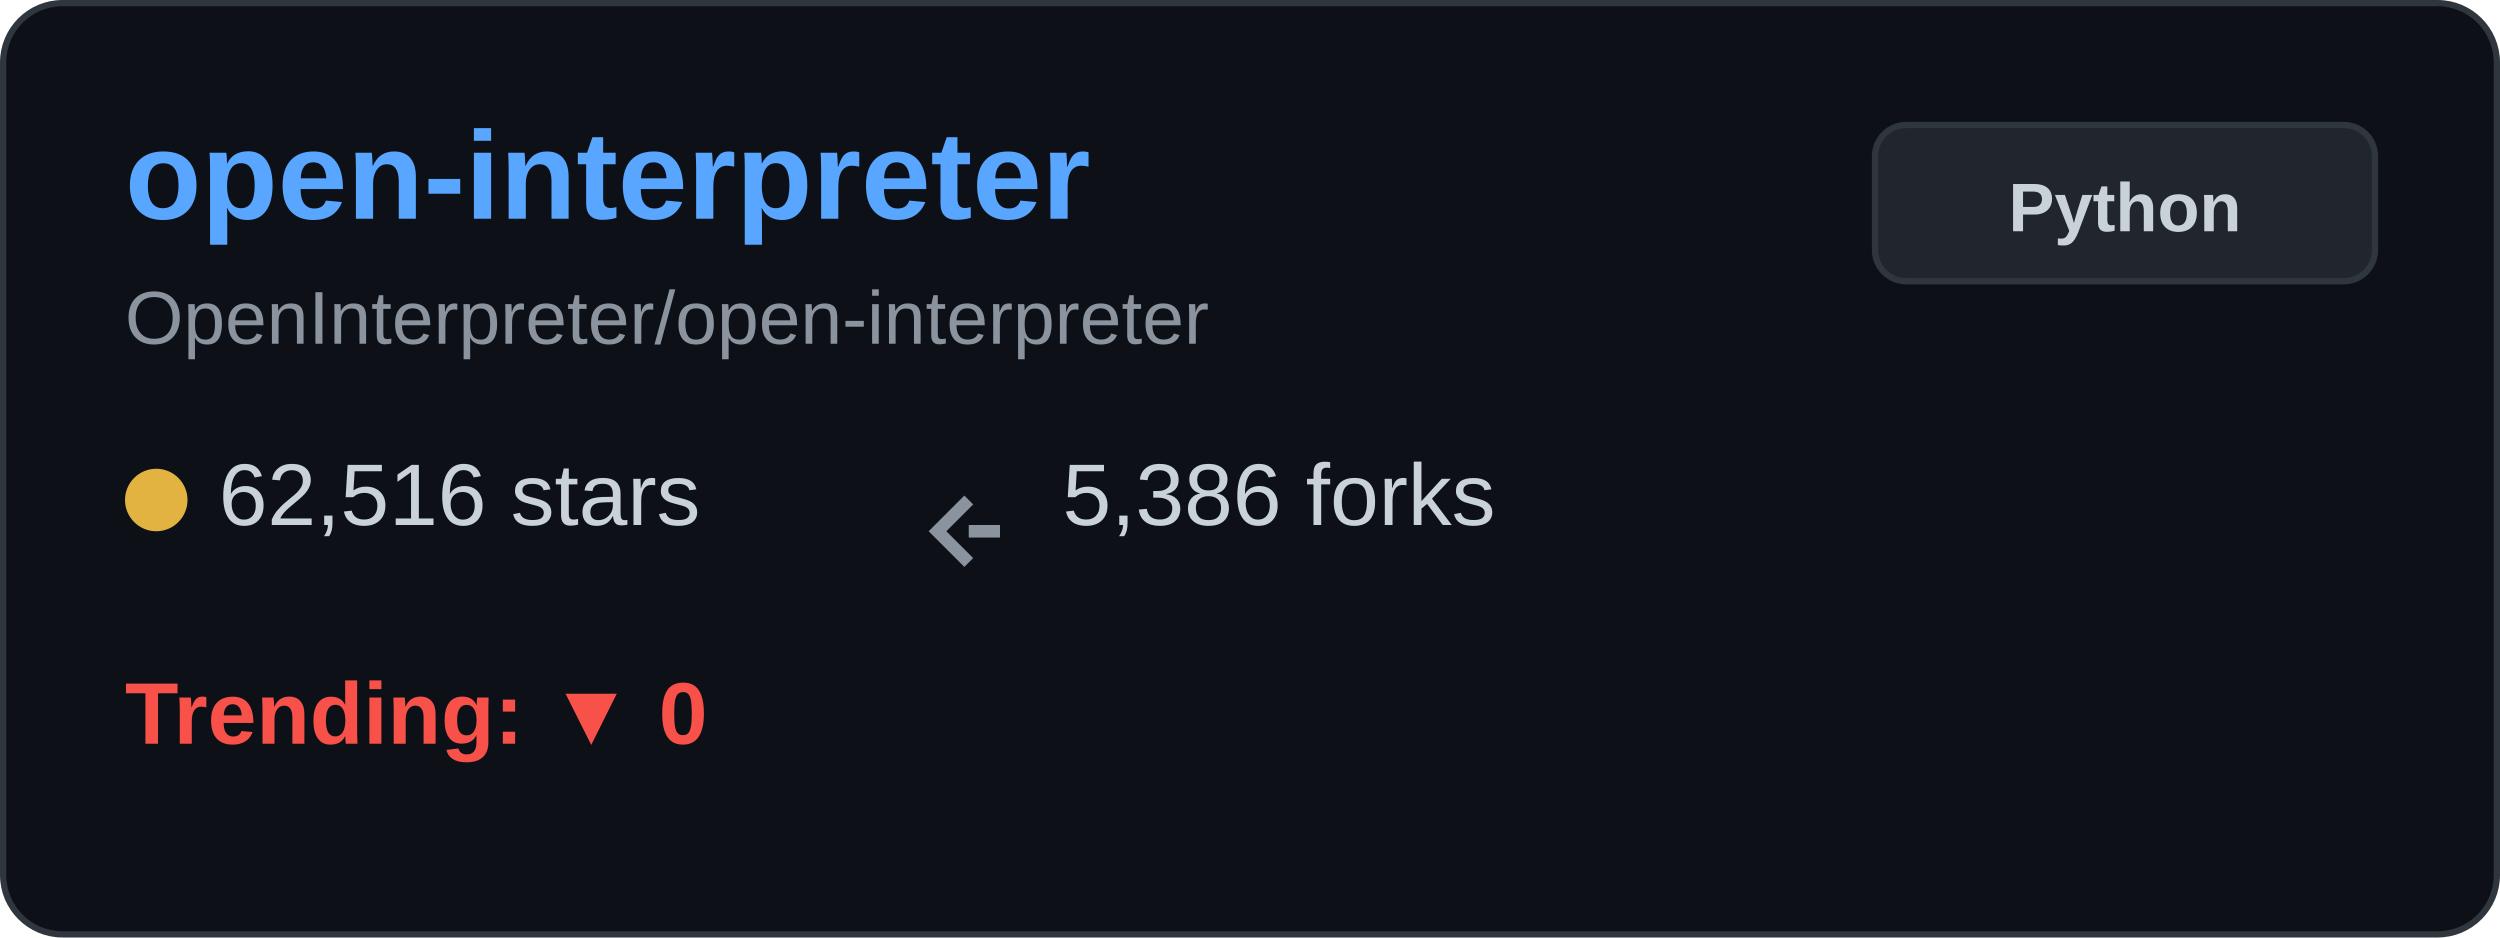
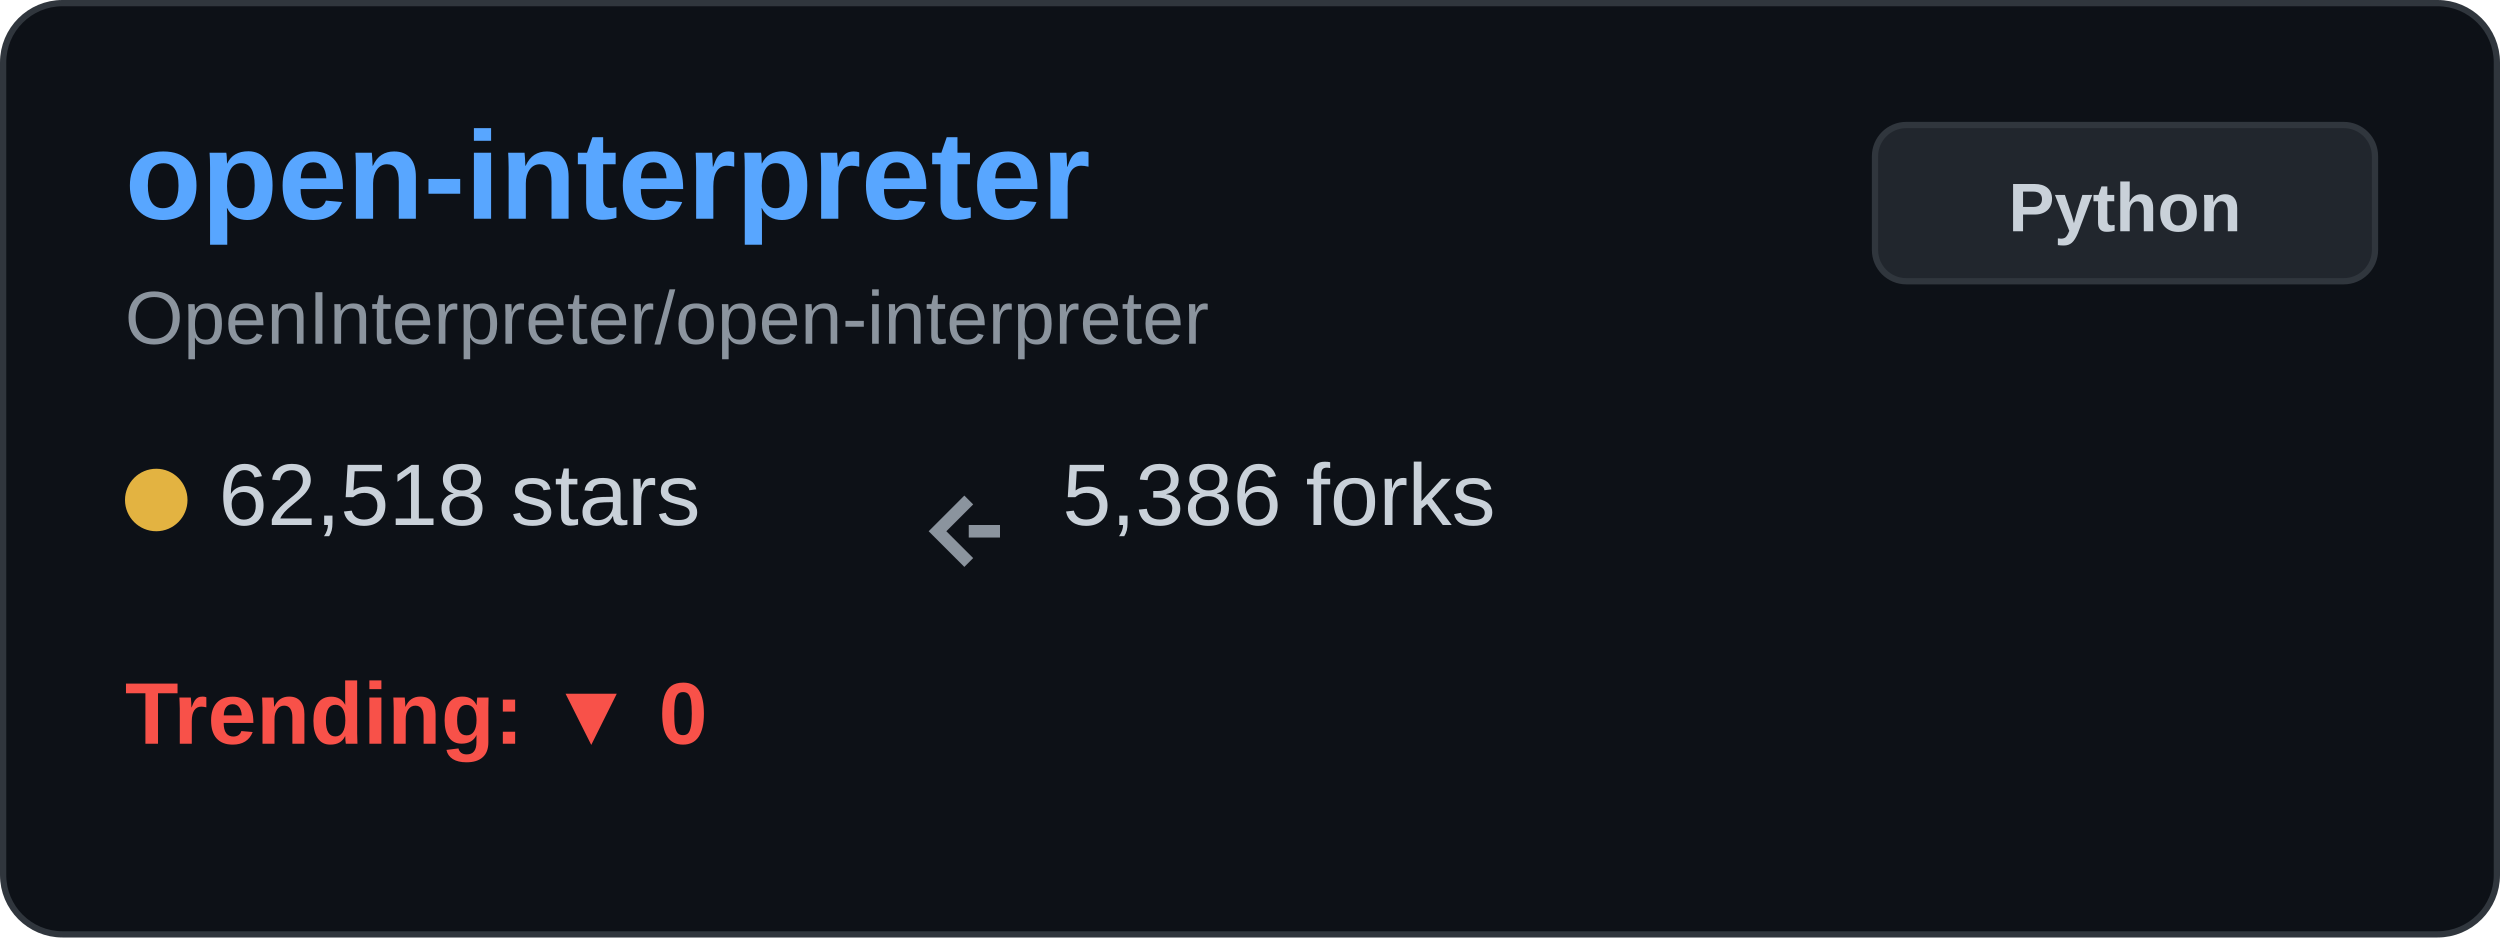
<svg xmlns="http://www.w3.org/2000/svg" width="400" height="150" viewBox="0 0 400 150" fill="none">
  <rect x="0.5" y="0.5" width="399" height="149" rx="9.5" fill="#0d1117" stroke="#30363d" />
  <text x="20" y="35" font-family="Arial, sans-serif" font-size="20" font-weight="bold" fill="#58a6ff">open-interpreter</text>
  <text x="20" y="55" font-family="Arial, sans-serif" font-size="12" fill="#8b949e">OpenInterpreter/open-interpreter</text>
  <g transform="translate(20, 80)">
    <circle cx="5" cy="0" r="5" fill="#e3b341" />
-     <text x="15" y="4" font-family="Arial, sans-serif" font-size="14" fill="#c9d1d9">62,516 stars</text>
+     <text x="15" y="4" font-family="Arial, sans-serif" font-size="14" fill="#c9d1d9">62,518 stars</text>
  </g>
  <g transform="translate(150, 80)">
    <path d="M5 0 L0 5 L5 10 M5 5 L10 5" stroke="#8b949e" stroke-width="2" fill="none" />
    <text x="20" y="4" font-family="Arial, sans-serif" font-size="14" fill="#c9d1d9">5,386 forks</text>
  </g>
  <g transform="translate(20, 115)">
    <text x="0" y="4" font-family="Arial, sans-serif" font-size="14" font-weight="bold" fill="#f85149">Trending: ▼ 0</text>
  </g>
  <rect x="300" y="20" width="80" height="25" rx="5" fill="#21262d" stroke="#30363d" />
  <text x="340" y="37" font-family="Arial, sans-serif" font-size="11" font-weight="bold" fill="#c9d1d9" text-anchor="middle">Python</text>
</svg>
